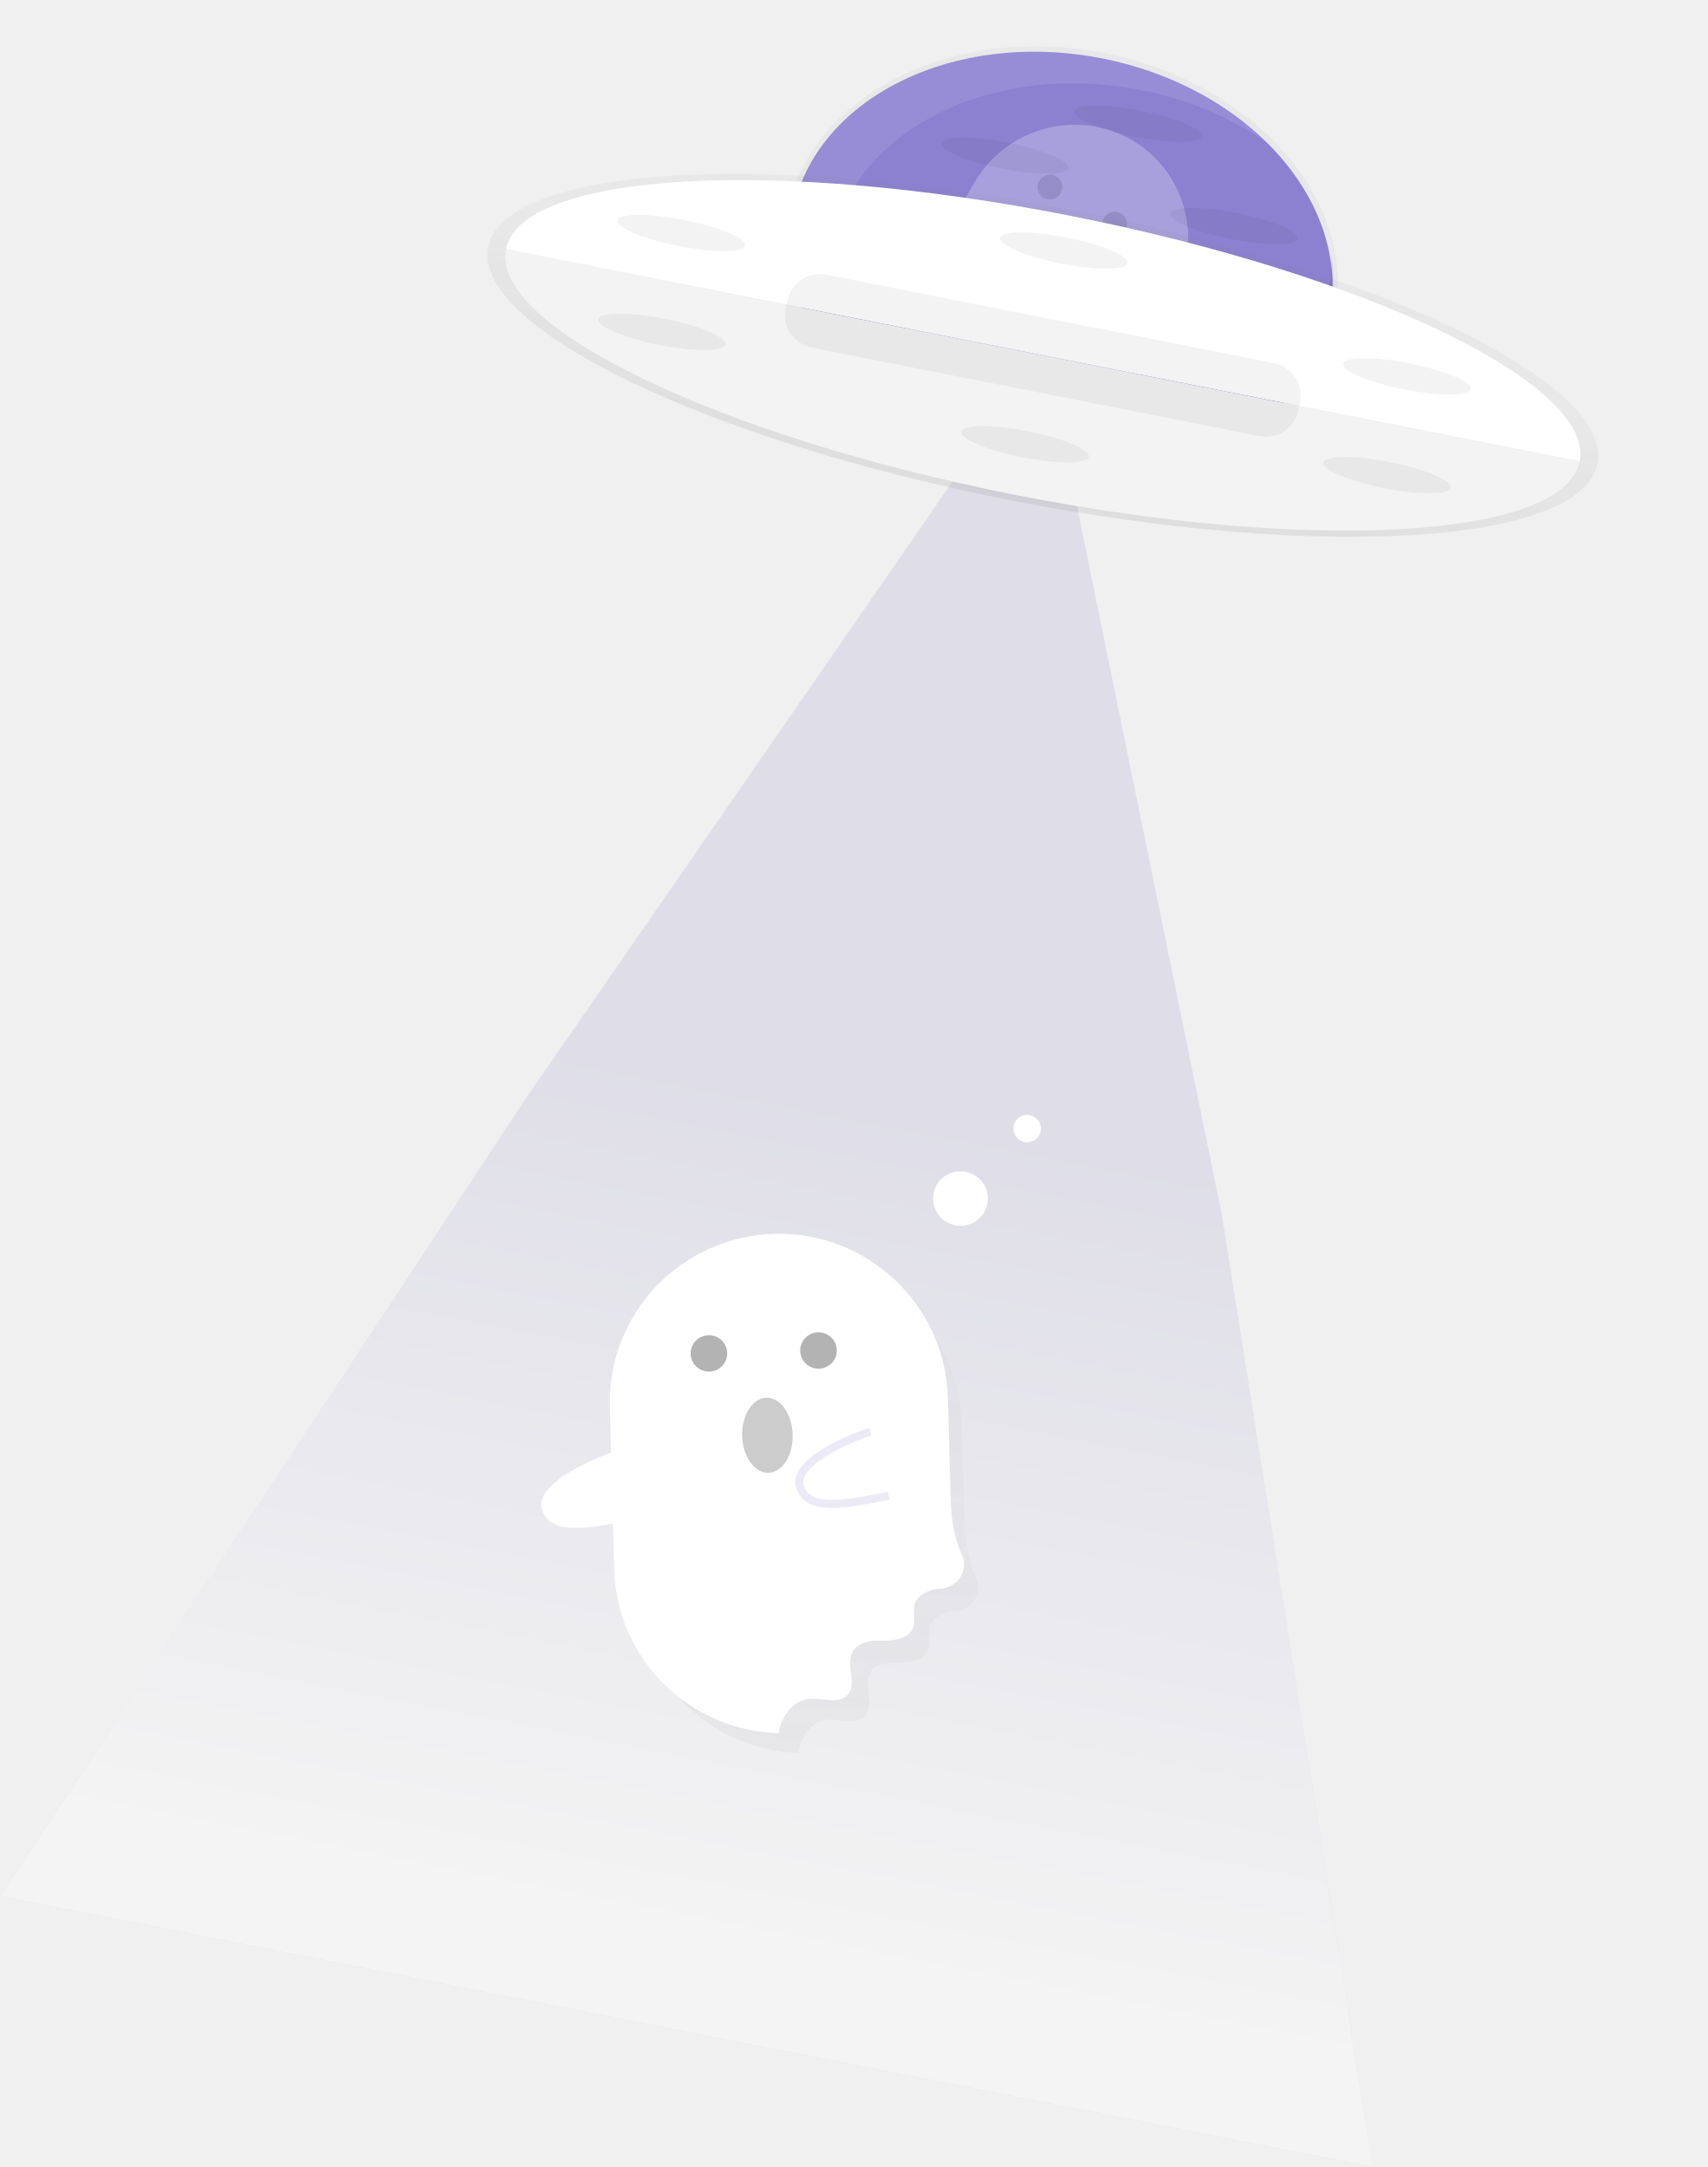
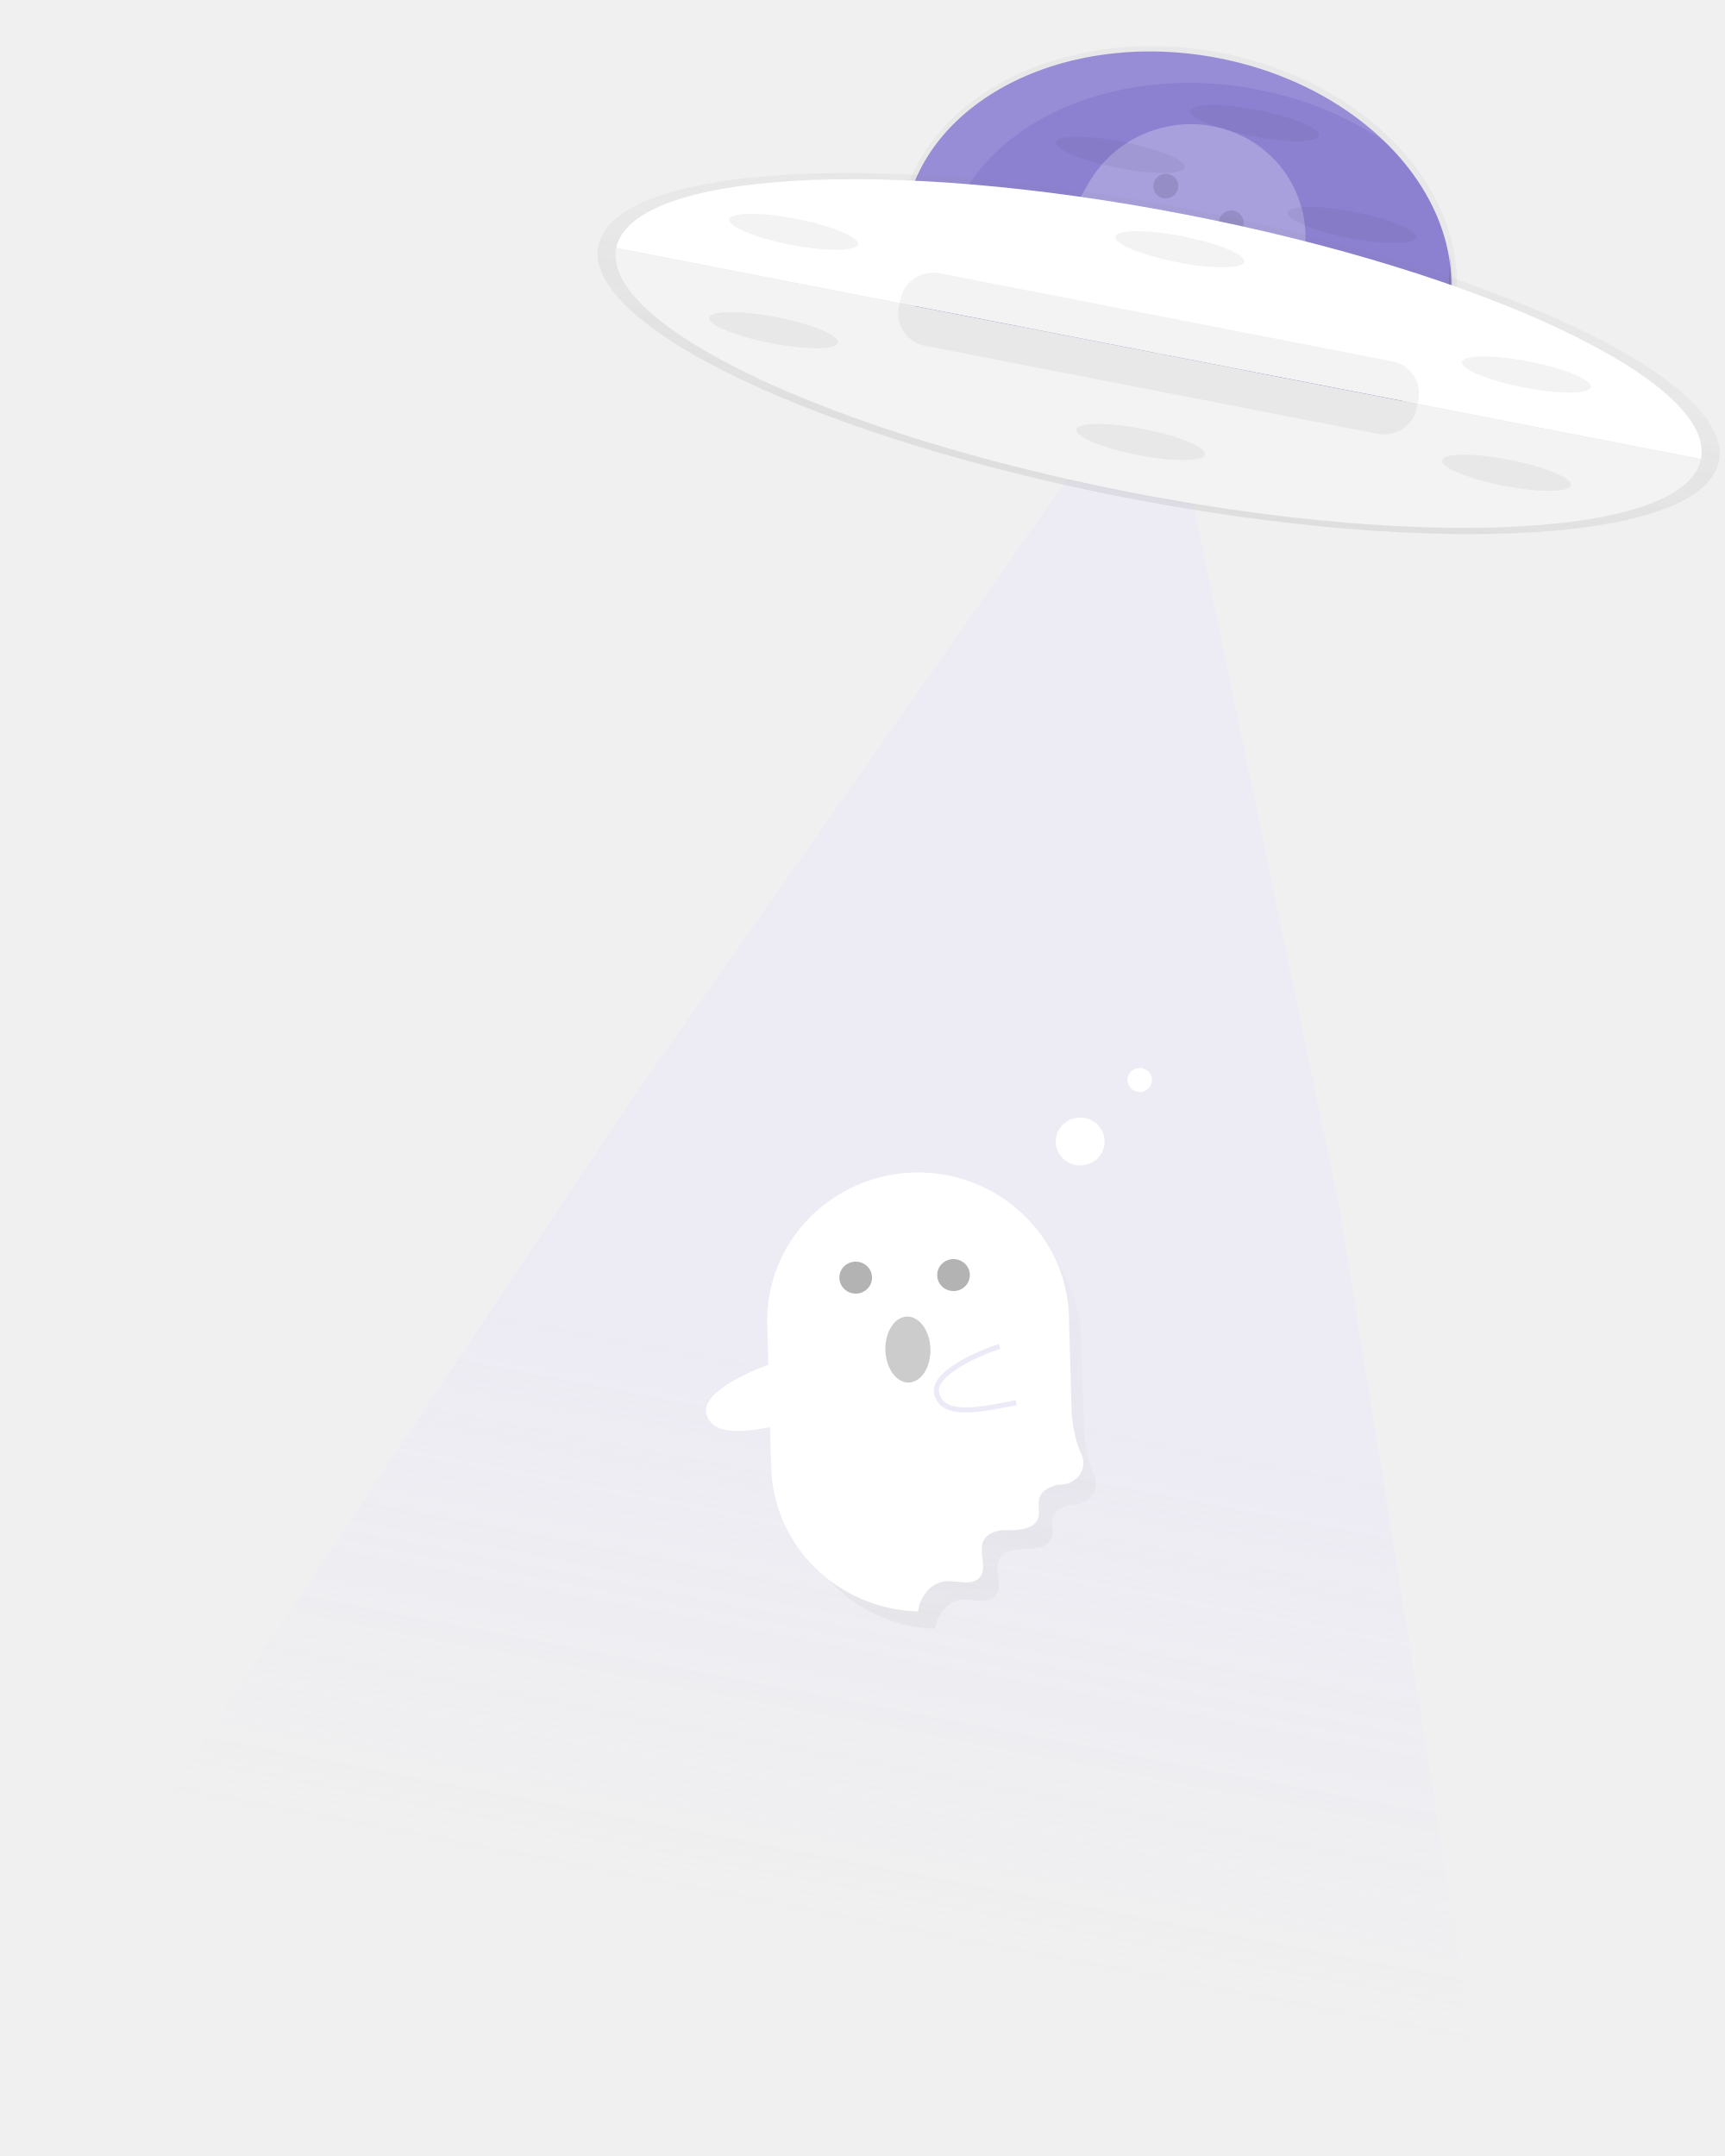
- <svg xmlns="http://www.w3.org/2000/svg" width="160" height="203" viewBox="0 0 160 203" fill="none">
+ <svg xmlns="http://www.w3.org/2000/svg" width="256" height="320" viewBox="0 0 256 320" fill="none">
  <g opacity="0.8">
-     <path opacity="0.8" d="M103.439 4.958C117.604 7.714 127.292 18.861 125.062 29.84C122.833 40.819 109.543 47.486 95.38 44.719C81.215 41.963 71.527 30.816 73.757 19.837C75.986 8.859 89.274 2.202 103.439 4.958Z" fill="url(#paint0_linear)" />
+     <path opacity="0.8" d="M181.103 7.816C203.767 12.161 219.267 29.733 215.7 47.039C212.133 64.345 190.868 74.855 168.207 70.493C145.543 66.148 130.043 48.577 133.61 31.271C137.177 13.964 158.439 3.472 181.103 7.816Z" fill="url(#paint0_linear)" />
  </g>
-   <path d="M124.561 29.81C126.704 19.114 117.18 8.219 103.29 5.475C89.399 2.731 76.402 9.177 74.26 19.873C72.117 30.57 81.641 41.465 95.531 44.209C109.422 46.953 122.419 40.507 124.561 29.81Z" fill="#8C81D1" />
-   <path opacity="0.1" d="M77.888 22.826C80.031 12.133 93.03 5.685 106.912 8.434C111.225 9.266 115.329 10.977 118.933 13.486C115.101 9.65 109.688 6.707 103.358 5.446C89.463 2.705 76.466 9.142 74.334 19.838C72.899 27.015 76.722 34.29 83.59 39.118C79.016 34.534 76.722 28.648 77.888 22.826Z" fill="white" />
-   <g opacity="0.24">
-     <path d="M97.889 32.629L114.478 113.728L128.623 203L65.352 190.531L0.044 177.624L49.169 103.05L97.889 32.629Z" fill="#A8A5CE" />
-     <path d="M97.889 32.629L114.478 113.728L128.623 203L65.352 190.531L0.044 177.624L49.169 103.05L97.889 32.629Z" fill="url(#paint1_linear)" />
-   </g>
-   <path opacity="0.3" d="M90.404 142.845L90.096 133.259C89.85 126.408 85.147 120.479 78.519 118.654L78.542 118.629C77.119 118.233 75.644 118.055 74.168 118.093L74.119 118.095L74.07 118.096C72.638 118.119 71.218 118.352 69.855 118.781C69.363 118.927 68.897 119.097 68.427 119.301C67.627 119.641 66.834 120.046 66.103 120.527C65.886 120.656 65.675 120.799 65.484 120.952C65.292 121.104 65.081 121.248 64.89 121.4C64.507 121.705 64.13 122.025 63.764 122.374C63.578 122.541 63.412 122.718 63.246 122.894C62.734 123.429 62.268 123.997 61.838 124.619C61.698 124.819 61.557 125.02 61.423 125.235C59.776 127.826 58.938 130.854 59.048 133.936L59.553 149.046C59.626 151.411 60.25 153.741 61.368 155.842C61.537 156.162 61.721 156.477 61.92 156.787C62.119 157.097 62.312 157.392 62.525 157.696C62.666 157.894 62.821 158.087 62.97 158.265C63.193 158.55 63.444 158.824 63.676 159.088C63.84 159.261 64.004 159.434 64.188 159.616C64.531 159.956 64.882 160.277 65.263 160.587C65.63 160.902 66.02 161.192 66.419 161.462C66.712 161.671 67.029 161.854 67.332 162.043C67.755 162.288 68.178 162.533 68.613 162.723C70.523 163.623 72.601 164.13 74.717 164.207L74.8 164.21C74.837 163.998 74.873 163.785 74.93 163.582C75.268 162.363 76.241 161.245 77.491 161.09C77.584 161.072 77.668 161.075 77.766 161.073C78.426 161.065 79.151 161.233 79.786 161.202C80.279 161.238 80.746 161.069 81.092 160.71C82.005 159.698 80.865 157.937 81.53 156.748C81.558 156.689 81.591 156.643 81.638 156.593C81.618 156.584 81.598 156.574 81.572 156.551C82.155 155.807 83.311 155.752 84.28 155.732C85.339 155.729 86.631 155.508 87.002 154.51C87.243 153.825 86.918 153.046 87.133 152.337C87.379 151.533 88.27 151.126 89.101 150.957L89.15 150.956C90.901 151.033 92.16 149.397 91.446 147.797C90.494 145.652 90.408 143.342 90.404 142.845Z" fill="url(#paint2_linear)" />
-   <path d="M73.117 161.704C73.477 160.456 74.456 159.326 75.745 159.163C77.034 158.999 78.564 159.709 79.42 158.766C80.577 157.476 78.524 155.034 80.781 153.97C81.252 153.762 81.778 153.664 82.293 153.701C83.429 153.736 85.146 153.63 85.569 152.454C85.823 151.755 85.493 150.962 85.712 150.265C85.969 149.446 86.884 149.016 87.73 148.849L87.776 148.844C89.558 148.915 90.859 147.239 90.13 145.631C89.164 143.48 89.097 141.142 89.087 140.635L88.818 130.905C88.558 122.228 81.291 115.369 72.553 115.579C63.82 115.834 56.934 123.057 57.145 131.729L57.554 147.047C57.8 155.397 64.558 162.109 72.968 162.364C72.999 162.127 73.053 161.918 73.117 161.704Z" fill="white" />
-   <path opacity="0.3" d="M67.024 128.383C67.912 128.058 68.367 127.078 68.039 126.195C67.711 125.312 66.725 124.86 65.836 125.186C64.948 125.511 64.493 126.491 64.821 127.374C65.149 128.257 66.135 128.709 67.024 128.383Z" fill="black" />
-   <path opacity="0.3" d="M77.292 128.112C78.18 127.786 78.635 126.806 78.307 125.924C77.979 125.041 76.993 124.589 76.104 124.914C75.216 125.24 74.761 126.219 75.089 127.102C75.417 127.985 76.403 128.437 77.292 128.112Z" fill="black" />
-   <path d="M74.274 134.389C74.221 132.448 73.12 130.902 71.814 130.937C70.509 130.972 69.494 132.573 69.546 134.514C69.599 136.456 70.7 138.001 72.006 137.967C73.311 137.932 74.326 136.33 74.274 134.389Z" fill="#CCCCCC" />
-   <path d="M90.887 114.67C92.217 114.182 92.897 112.716 92.406 111.395C91.915 110.073 90.439 109.397 89.109 109.884C87.779 110.371 87.099 111.837 87.59 113.159C88.081 114.48 89.557 115.157 90.887 114.67Z" fill="white" />
-   <path d="M96.696 106.927C97.363 106.682 97.705 105.946 97.459 105.282C97.212 104.618 96.471 104.279 95.803 104.523C95.135 104.768 94.793 105.504 95.04 106.168C95.287 106.832 96.028 107.171 96.696 106.927Z" fill="white" />
-   <path d="M81.538 134.113C79.104 134.92 74.377 137.066 74.94 139.193C75.645 141.852 79.955 140.745 83.29 140.118" stroke="#EBEAF6" stroke-width="0.75" />
-   <path d="M50.761 141.334C50.153 139.067 55.187 136.761 57.781 135.892L59.67 142.291C56.116 142.972 51.523 144.168 50.761 141.334Z" fill="white" />
+   <path d="M214.898 46.992C218.326 30.131 203.088 12.956 180.863 8.63C158.639 4.305 137.843 14.467 134.415 31.328C130.988 48.188 146.225 65.364 168.45 69.689C190.675 74.014 211.47 63.852 214.898 46.992Z" fill="#8C81D1" />
+   <path opacity="0.1" d="M140.22 35.982C143.65 19.125 164.448 8.961 186.659 13.295C193.56 14.607 200.127 17.303 205.892 21.259C199.762 15.211 191.1 10.572 180.973 8.585C158.74 4.265 137.946 14.412 134.534 31.272C132.238 42.586 138.356 54.053 149.343 61.664C142.025 54.438 138.355 45.16 140.22 35.982Z" fill="white" />
+   <path opacity="0.7" d="M172.223 51.435L198.764 179.275L221.396 320L120.164 300.344L15.67 279.998L94.271 162.444L172.223 51.435Z" fill="url(#paint1_linear)" />
+   <path opacity="0.3" d="M160.879 211.994L160.443 198.645C160.096 189.103 153.448 180.847 144.079 178.306L144.112 178.271C142.1 177.719 140.017 177.471 137.93 177.525L137.861 177.527L137.791 177.528C135.766 177.56 133.76 177.886 131.833 178.483C131.138 178.686 130.478 178.922 129.814 179.206C128.683 179.681 127.563 180.244 126.53 180.915C126.224 181.094 125.925 181.293 125.654 181.506C125.384 181.718 125.085 181.918 124.815 182.13C124.274 182.555 123.741 183 123.223 183.486C122.96 183.719 122.726 183.965 122.492 184.211C121.768 184.956 121.109 185.747 120.501 186.612C120.303 186.891 120.105 187.17 119.914 187.47C117.586 191.079 116.402 195.295 116.558 199.587L117.271 220.63C117.375 223.923 118.257 227.168 119.836 230.094C120.076 230.54 120.336 230.979 120.617 231.41C120.898 231.841 121.171 232.252 121.473 232.676C121.671 232.952 121.89 233.22 122.101 233.469C122.416 233.865 122.771 234.246 123.099 234.615C123.33 234.855 123.562 235.096 123.823 235.35C124.307 235.824 124.804 236.27 125.343 236.701C125.86 237.14 126.412 237.544 126.976 237.92C127.391 238.211 127.839 238.467 128.267 238.73C128.864 239.071 129.462 239.412 130.078 239.677C132.778 240.93 135.714 241.635 138.705 241.744L138.823 241.747C138.875 241.451 138.926 241.155 139.006 240.872C139.485 239.175 140.86 237.618 142.627 237.402C142.758 237.378 142.877 237.382 143.016 237.378C143.948 237.368 144.974 237.602 145.87 237.558C146.568 237.609 147.227 237.373 147.717 236.874C149.007 235.463 147.396 233.011 148.336 231.356C148.375 231.273 148.421 231.21 148.488 231.14C148.46 231.127 148.432 231.114 148.395 231.081C149.22 230.045 150.853 229.969 152.223 229.941C153.72 229.937 155.546 229.629 156.071 228.239C156.411 227.285 155.952 226.2 156.256 225.213C156.603 224.094 157.863 223.527 159.037 223.291L159.107 223.29C161.582 223.397 163.362 221.118 162.351 218.89C161.006 215.903 160.884 212.686 160.879 211.994Z" fill="url(#paint2_linear)" />
+   <path d="M136.444 238.258C136.953 236.52 138.336 234.946 140.158 234.718C141.98 234.491 144.143 235.479 145.353 234.166C146.989 232.369 144.086 228.969 147.276 227.488C147.943 227.197 148.686 227.061 149.414 227.113C151.02 227.161 153.446 227.013 154.045 225.375C154.404 224.403 153.937 223.298 154.246 222.327C154.61 221.187 155.904 220.588 157.099 220.355L157.164 220.348C159.684 220.447 161.523 218.114 160.493 215.874C159.127 212.878 159.031 209.623 159.018 208.917L158.637 195.366C158.269 183.283 147.998 173.731 135.647 174.023C123.302 174.379 113.57 184.438 113.867 196.514L114.446 217.846C114.794 229.474 124.346 238.822 136.233 239.177C136.277 238.847 136.353 238.555 136.444 238.258Z" fill="white" />
+   <path opacity="0.3" d="M127.831 191.854C129.087 191.401 129.729 190.037 129.266 188.807C128.802 187.578 127.408 186.949 126.152 187.402C124.896 187.855 124.254 189.219 124.718 190.449C125.181 191.678 126.575 192.308 127.831 191.854Z" fill="black" />
+   <path opacity="0.3" d="M142.345 191.476C143.601 191.023 144.243 189.659 143.78 188.429C143.316 187.2 141.922 186.57 140.666 187.024C139.41 187.477 138.768 188.841 139.232 190.071C139.695 191.3 141.089 191.93 142.345 191.476Z" fill="black" />
+   <path d="M138.079 200.219C138.004 197.515 136.448 195.363 134.603 195.411C132.757 195.459 131.322 197.69 131.397 200.393C131.472 203.096 133.028 205.249 134.873 205.201C136.718 205.152 138.153 202.922 138.079 200.219Z" fill="#CCCCCC" />
+   <path d="M161.561 172.757C163.441 172.079 164.403 170.037 163.709 168.196C163.015 166.356 160.929 165.414 159.049 166.092C157.169 166.771 156.208 168.813 156.901 170.653C157.595 172.493 159.682 173.435 161.561 172.757Z" fill="white" />
+   <path d="M169.772 161.974C170.716 161.634 171.199 160.608 170.851 159.684C170.502 158.76 169.454 158.287 168.51 158.627C167.566 158.968 167.084 159.993 167.432 160.918C167.781 161.842 168.828 162.315 169.772 161.974Z" fill="white" />
+   <path d="M148.347 199.834C144.907 200.958 138.224 203.946 139.021 206.908C140.017 210.612 146.109 209.07 150.823 208.197" stroke="#EBEAF6" stroke-width="0.75" />
+   <path d="M104.844 209.891C103.984 206.733 111.1 203.522 114.766 202.311L117.437 211.222C112.413 212.171 105.92 213.837 104.844 209.891Z" fill="white" />
  <g opacity="0.5">
    <g opacity="0.3">
-       <path opacity="0.3" d="M106.783 33.709L110.246 27.712C112.705 23.417 112.089 18.055 108.734 14.505L108.758 14.498C108.039 13.734 107.206 13.084 106.29 12.566L106.259 12.549L106.228 12.532C105.345 12.021 104.388 11.644 103.392 11.408C103.036 11.317 102.686 11.25 102.321 11.203C101.703 11.119 101.064 11.076 100.434 11.104C100.253 11.104 100.069 11.114 99.894 11.137C99.719 11.161 99.535 11.171 99.361 11.195C99.01 11.242 98.658 11.3 98.302 11.38C98.124 11.415 97.956 11.462 97.787 11.51C97.271 11.65 96.769 11.828 96.27 12.052C96.108 12.123 95.946 12.195 95.782 12.277C93.788 13.264 92.124 14.816 91.017 16.747L85.57 26.206C84.715 27.684 84.208 29.343 84.091 31.042C84.073 31.301 84.065 31.562 84.069 31.825C84.072 32.088 84.078 32.34 84.092 32.605C84.103 32.778 84.124 32.953 84.147 33.117C84.175 33.373 84.224 33.633 84.265 33.88C84.299 34.047 84.334 34.213 84.377 34.392C84.457 34.727 84.55 35.052 84.664 35.382C84.768 35.71 84.896 36.031 85.037 36.343C85.137 36.578 85.261 36.807 85.374 37.034C85.539 37.339 85.706 37.634 85.898 37.921C86.722 39.173 87.799 40.246 89.062 41.069L89.112 41.102C89.215 40.985 89.318 40.867 89.43 40.764C90.102 40.139 91.122 39.81 91.945 40.173C92.008 40.196 92.058 40.229 92.119 40.263C92.525 40.501 92.904 40.87 93.304 41.083C93.592 41.286 93.942 41.353 94.29 41.26C95.233 40.973 95.207 39.475 96.066 38.989C96.106 38.962 96.143 38.947 96.191 38.933C96.182 38.92 96.174 38.907 96.167 38.883C96.806 38.64 97.533 39.03 98.133 39.373C98.782 39.76 99.655 40.098 100.262 39.621C100.67 39.288 100.768 38.692 101.17 38.335C101.626 37.932 102.326 38.009 102.898 38.21L102.931 38.216C103.971 38.905 105.364 38.362 105.536 37.118C105.769 35.464 106.594 34.026 106.783 33.709Z" fill="url(#paint3_linear)" />
+       <path opacity="0.3" d="M186.453 53.137L191.993 43.685C195.928 36.914 194.943 28.461 189.574 22.866L189.613 22.855C188.463 21.649 187.13 20.625 185.663 19.81L185.614 19.782L185.565 19.755C184.151 18.949 182.621 18.355 181.027 17.983C180.457 17.84 179.898 17.734 179.314 17.66C178.324 17.527 177.303 17.46 176.295 17.504C176.005 17.503 175.711 17.52 175.431 17.557C175.151 17.594 174.857 17.61 174.577 17.647C174.017 17.722 173.453 17.813 172.882 17.939C172.599 17.994 172.329 18.069 172.059 18.143C171.233 18.365 170.431 18.645 169.632 18.998C169.373 19.111 169.113 19.224 168.85 19.354C165.661 20.909 162.997 23.355 161.227 26.4L152.512 41.31C151.143 43.64 150.333 46.255 150.145 48.934C150.116 49.341 150.104 49.752 150.109 50.167C150.115 50.581 150.124 50.978 150.147 51.396C150.163 51.669 150.197 51.945 150.235 52.204C150.279 52.607 150.358 53.018 150.423 53.407C150.478 53.669 150.533 53.931 150.602 54.214C150.73 54.741 150.879 55.255 151.062 55.775C151.228 56.291 151.433 56.797 151.659 57.289C151.818 57.66 152.016 58.021 152.197 58.379C152.461 58.86 152.729 59.324 153.035 59.777C154.355 61.751 156.077 63.442 158.098 64.74L158.178 64.791C158.343 64.606 158.508 64.422 158.687 64.258C159.762 63.274 161.394 62.755 162.711 63.327C162.812 63.364 162.892 63.415 162.99 63.469C163.639 63.843 164.246 64.425 164.885 64.761C165.346 65.082 165.905 65.187 166.462 65.041C167.972 64.588 167.931 62.226 169.305 61.461C169.368 61.419 169.428 61.394 169.505 61.373C169.491 61.352 169.477 61.331 169.467 61.293C170.49 60.911 171.652 61.526 172.613 62.066C173.65 62.675 175.047 63.208 176.019 62.457C176.671 61.933 176.829 60.992 177.471 60.43C178.201 59.795 179.32 59.916 180.235 60.233L180.288 60.242C181.953 61.329 184.181 60.473 184.457 58.512C184.83 55.904 186.15 53.637 186.453 53.137Z" fill="url(#paint3_linear)" />
    </g>
-     <path opacity="0.5" d="M89.777 40.222C90.433 39.62 91.406 39.307 92.212 39.656C93.016 40.016 93.643 40.968 94.481 40.709C95.609 40.357 95.3 38.215 96.983 38.391C97.338 38.437 97.664 38.568 97.955 38.761C98.599 39.181 99.628 39.721 100.295 39.178C100.688 38.867 100.782 38.282 101.168 37.947C101.609 37.565 102.29 37.628 102.842 37.826L102.873 37.843C103.876 38.515 105.233 37.991 105.383 36.791C105.591 35.192 106.392 33.81 106.567 33.502L109.901 27.726C112.86 22.571 111.114 16.031 105.994 13.085C100.857 10.17 94.295 11.966 91.304 17.114L86.053 26.198C83.213 31.159 84.703 37.445 89.474 40.539C89.564 40.432 89.665 40.326 89.777 40.222Z" fill="white" />
-     <path opacity="0.2" d="M98.152 18.666C98.782 18.788 99.394 18.376 99.521 17.746C99.648 17.116 99.24 16.507 98.61 16.386C97.981 16.264 97.368 16.676 97.241 17.306C97.115 17.936 97.523 18.545 98.152 18.666Z" fill="black" />
-     <path opacity="0.2" d="M104.218 22.123C104.847 22.244 105.46 21.832 105.587 21.203C105.713 20.573 105.305 19.964 104.676 19.842C104.046 19.721 103.433 20.133 103.307 20.763C103.18 21.392 103.588 22.001 104.218 22.123Z" fill="black" />
+     <path opacity="0.5" d="M159.243 63.404C160.292 62.456 161.849 61.962 163.139 62.512C164.425 63.08 165.429 64.581 166.769 64.171C168.575 63.617 168.081 60.24 170.773 60.518C171.341 60.59 171.863 60.797 172.329 61.101C173.359 61.764 175.005 62.615 176.072 61.759C176.7 61.268 176.852 60.346 177.469 59.818C178.175 59.216 179.265 59.316 180.148 59.627L180.197 59.654C181.801 60.713 183.972 59.888 184.213 57.995C184.545 55.475 185.827 53.296 186.108 52.812L191.442 43.706C196.176 35.581 193.383 25.27 185.191 20.627C176.972 16.032 166.473 18.863 161.686 26.978L153.285 41.297C148.741 49.117 151.125 59.026 158.759 63.904C158.903 63.734 159.064 63.568 159.243 63.404Z" fill="white" />
+     <path opacity="0.2" d="M172.643 29.424C173.65 29.616 174.631 28.966 174.834 27.974C175.036 26.981 174.384 26.021 173.377 25.83C172.369 25.638 171.389 26.288 171.186 27.28C170.984 28.273 171.636 29.233 172.643 29.424Z" fill="black" />
+     <path opacity="0.2" d="M182.348 34.873C183.355 35.065 184.336 34.415 184.538 33.423C184.741 32.43 184.089 31.47 183.081 31.279C182.074 31.087 181.093 31.737 180.891 32.729C180.688 33.722 181.341 34.682 182.348 34.873Z" fill="black" />
  </g>
-   <path opacity="0.1" d="M124.708 23.878C124.778 25.197 124.687 26.519 124.429 27.819C122.286 38.513 109.287 44.961 95.405 42.212C84.041 39.955 75.596 32.253 74.085 23.683C74.613 33.003 83.448 41.678 95.638 44.085C109.534 46.825 122.53 40.389 124.663 29.693C125.044 27.77 125.059 25.797 124.708 23.878Z" fill="black" />
+   <path opacity="0.1" d="M215.133 37.641C215.244 39.72 215.099 41.803 214.686 43.853C211.257 60.71 190.459 70.874 168.247 66.541C150.065 62.983 136.553 50.843 134.136 37.332C134.981 52.025 149.116 65.699 168.622 69.494C190.854 73.814 211.649 63.667 215.061 46.806C215.671 43.775 215.694 40.666 215.133 37.641Z" fill="black" />
  <g opacity="0.8">
-     <path opacity="0.8" d="M100.477 19.659C129.182 25.271 151.206 35.922 149.687 43.448C148.167 50.974 123.662 52.529 94.957 46.917C66.252 41.305 44.228 30.654 45.747 23.128C47.278 15.604 71.771 14.046 100.477 19.659Z" fill="url(#paint4_linear)" />
+     <path opacity="0.8" d="M176.363 30.99C222.291 39.837 257.529 56.628 255.098 68.491C252.666 80.355 213.459 82.806 167.531 73.959C121.602 65.111 86.364 48.321 88.795 36.457C91.245 24.597 130.434 22.142 176.363 30.99Z" fill="url(#paint4_linear)" />
  </g>
-   <path d="M100.336 20.224C72.559 14.735 48.863 16.139 47.411 23.347L148.014 43.216C149.467 36.008 128.114 25.714 100.336 20.224Z" fill="white" />
-   <path d="M95.098 46.352C122.875 51.841 146.571 50.437 148.023 43.229L47.419 23.36C45.967 30.567 67.32 40.862 95.098 46.352Z" fill="white" />
-   <path opacity="0.05" d="M95.098 46.352C122.875 51.841 146.571 50.437 148.023 43.229L47.419 23.36C45.967 30.567 67.32 40.862 95.098 46.352Z" fill="black" />
-   <path opacity="0.05" d="M77.415 25.73L119.384 34.018C121.056 34.345 122.14 35.965 121.81 37.626L121.65 38.434C121.321 40.095 119.691 41.172 118.019 40.846L76.049 32.558C74.378 32.231 73.294 30.611 73.623 28.95L73.784 28.142C74.124 26.483 75.743 25.403 77.415 25.73Z" fill="black" />
-   <path opacity="0.05" d="M69.827 23.009C69.963 22.333 67.4 21.258 64.103 20.606C60.807 19.955 58.025 19.975 57.889 20.651C57.754 21.326 60.317 22.402 63.613 23.053C66.91 23.704 69.692 23.684 69.827 23.009Z" fill="black" />
-   <path opacity="0.05" d="M67.976 32.264C68.111 31.588 65.548 30.512 62.252 29.861C58.955 29.21 56.173 29.23 56.038 29.905C55.903 30.581 58.465 31.657 61.762 32.308C65.058 32.959 67.84 32.939 67.976 32.264Z" fill="black" />
-   <path opacity="0.05" d="M137.799 36.439C137.934 35.763 135.371 34.688 132.075 34.036C128.778 33.385 125.996 33.405 125.861 34.081C125.726 34.756 128.288 35.832 131.585 36.483C134.881 37.134 137.663 37.114 137.799 36.439Z" fill="black" />
-   <path opacity="0.05" d="M135.947 45.694C136.082 45.018 133.52 43.942 130.223 43.291C126.927 42.64 124.145 42.66 124.009 43.335C123.874 44.011 126.437 45.087 129.733 45.738C133.03 46.389 135.812 46.369 135.947 45.694Z" fill="black" />
-   <path opacity="0.05" d="M105.653 24.648C105.789 23.972 103.226 22.897 99.929 22.245C96.633 21.594 93.851 21.614 93.715 22.29C93.58 22.965 96.143 24.041 99.439 24.692C102.736 25.343 105.518 25.324 105.653 24.648Z" fill="black" />
-   <path opacity="0.05" d="M112.592 12.77C112.727 12.095 110.165 11.019 106.868 10.368C103.572 9.717 100.79 9.736 100.654 10.412C100.519 11.088 103.082 12.163 106.378 12.815C109.675 13.466 112.457 13.446 112.592 12.77Z" fill="black" />
-   <path opacity="0.05" d="M100.133 15.758C100.269 15.083 97.706 14.007 94.409 13.356C91.113 12.705 88.331 12.725 88.195 13.4C88.06 14.076 90.623 15.152 93.919 15.803C97.216 16.454 99.998 16.434 100.133 15.758Z" fill="black" />
-   <path opacity="0.05" d="M121.628 22.361C121.763 21.685 119.2 20.609 115.904 19.958C112.607 19.307 109.825 19.327 109.69 20.003C109.555 20.678 112.117 21.754 115.414 22.405C118.71 23.056 121.492 23.036 121.628 22.361Z" fill="black" />
-   <path opacity="0.05" d="M102.022 42.798C102.157 42.122 99.595 41.046 96.298 40.395C93.002 39.744 90.219 39.764 90.084 40.44C89.949 41.115 92.511 42.191 95.808 42.842C99.105 43.493 101.887 43.474 102.022 42.798Z" fill="black" />
+   <path d="M176.138 31.88C131.694 23.227 93.781 25.441 91.457 36.803L252.423 68.124C254.747 56.762 220.582 40.534 176.138 31.88Z" fill="white" />
+   <path d="M167.756 73.067C212.2 81.72 250.114 79.506 252.437 68.144L91.471 36.823C89.147 48.185 123.312 64.413 167.756 73.067Z" fill="white" />
+   <path opacity="0.05" d="M167.756 73.067C212.2 81.72 250.114 79.506 252.437 68.144L91.471 36.823C89.147 48.185 123.312 64.413 167.756 73.067Z" fill="black" />
+   <path opacity="0.05" d="M139.464 40.56L206.615 53.625C209.29 54.14 211.024 56.693 210.497 59.311L210.24 60.586C209.713 63.204 207.105 64.903 204.431 64.387L137.279 51.322C134.605 50.807 132.87 48.254 133.397 45.636L133.654 44.361C134.199 41.746 136.789 40.044 139.464 40.56Z" fill="black" />
+   <path opacity="0.05" d="M127.324 36.27C127.54 35.205 123.44 33.51 118.165 32.483C112.891 31.456 108.44 31.488 108.223 32.553C108.007 33.618 112.107 35.313 117.381 36.34C122.656 37.367 127.107 37.335 127.324 36.27Z" fill="black" />
+   <path opacity="0.05" d="M124.361 50.859C124.578 49.794 120.477 48.098 115.203 47.072C109.928 46.045 105.477 46.076 105.261 47.141C105.044 48.206 109.144 49.902 114.419 50.929C119.693 51.955 124.145 51.924 124.361 50.859Z" fill="black" />
+   <path opacity="0.05" d="M236.078 57.441C236.294 56.375 232.194 54.68 226.92 53.653C221.645 52.627 217.194 52.658 216.978 53.723C216.761 54.788 220.861 56.484 226.136 57.511C231.41 58.537 235.861 58.506 236.078 57.441Z" fill="black" />
+   <path opacity="0.05" d="M233.115 72.029C233.332 70.964 229.232 69.269 223.957 68.242C218.683 67.216 214.231 67.247 214.015 68.312C213.798 69.377 217.899 71.073 223.173 72.099C228.447 73.126 232.899 73.094 233.115 72.029Z" fill="black" />
+   <path opacity="0.05" d="M184.645 38.854C184.862 37.789 180.761 36.093 175.487 35.067C170.212 34.04 165.761 34.072 165.545 35.137C165.328 36.202 169.428 37.897 174.703 38.924C179.977 39.95 184.429 39.919 184.645 38.854Z" fill="black" />
+   <path opacity="0.05" d="M195.747 20.131C195.964 19.066 191.863 17.37 186.589 16.343C181.315 15.317 176.863 15.348 176.647 16.413C176.43 17.478 180.53 19.174 185.805 20.201C191.079 21.227 195.531 21.196 195.747 20.131Z" fill="black" />
+   <path opacity="0.05" d="M175.813 24.841C176.03 23.776 171.929 22.08 166.655 21.054C161.38 20.027 156.929 20.058 156.713 21.123C156.496 22.189 160.596 23.884 165.871 24.911C171.145 25.937 175.597 25.906 175.813 24.841Z" fill="black" />
+   <path opacity="0.05" d="M210.204 35.248C210.421 34.183 206.321 32.488 201.046 31.461C195.772 30.435 191.32 30.466 191.104 31.531C190.887 32.596 194.987 34.292 200.262 35.318C205.536 36.345 209.988 36.313 210.204 35.248Z" fill="black" />
+   <path opacity="0.05" d="M178.835 67.465C179.052 66.399 174.951 64.704 169.677 63.677C164.402 62.651 159.951 62.682 159.735 63.747C159.518 64.812 163.618 66.508 168.893 67.534C174.167 68.561 178.619 68.53 178.835 67.465Z" fill="black" />
  <defs>
-     <linearGradient id="paint0_linear" x1="95.372" y1="44.726" x2="103.136" y2="4.901" gradientUnits="userSpaceOnUse">
+     <linearGradient id="paint0_linear" x1="168.195" y1="70.503" x2="180.265" y2="7.658" gradientUnits="userSpaceOnUse">
      <stop stop-color="#808080" stop-opacity="0.25" />
      <stop offset="0.54" stop-color="#808080" stop-opacity="0.12" />
      <stop offset="1" stop-color="#808080" stop-opacity="0.1" />
    </linearGradient>
-     <linearGradient id="paint1_linear" x1="97.505" y1="32.553" x2="68.174" y2="182.525" gradientUnits="userSpaceOnUse">
-       <stop offset="0.484" stop-color="white" stop-opacity="0" />
-       <stop offset="1" stop-color="white" />
+     <linearGradient id="paint1_linear" x1="171.609" y1="51.315" x2="126.005" y2="287.979" gradientUnits="userSpaceOnUse">
+       <stop offset="0.661" stop-color="#EBEAF6" />
+       <stop offset="1" stop-color="#EBEAF6" stop-opacity="0" />
    </linearGradient>
-     <linearGradient id="paint2_linear" x1="76.145" y1="165.341" x2="75.174" y2="119.164" gradientUnits="userSpaceOnUse">
+     <linearGradient id="paint2_linear" x1="140.723" y1="243.323" x2="139.392" y2="179.015" gradientUnits="userSpaceOnUse">
      <stop stop-color="#808080" stop-opacity="0.25" />
      <stop offset="0.54" stop-color="#808080" stop-opacity="0.12" />
      <stop offset="1" stop-color="#808080" stop-opacity="0.1" />
    </linearGradient>
-     <linearGradient id="paint3_linear" x1="89.594" y1="42.142" x2="106.135" y2="13.187" gradientUnits="userSpaceOnUse">
+     <linearGradient id="paint3_linear" x1="158.949" y1="66.431" x2="184.826" y2="20.456" gradientUnits="userSpaceOnUse">
      <stop stop-color="#808080" stop-opacity="0.25" />
      <stop offset="0.54" stop-color="#808080" stop-opacity="0.12" />
      <stop offset="1" stop-color="#808080" stop-opacity="0.1" />
    </linearGradient>
-     <linearGradient id="paint4_linear" x1="94.959" y1="46.912" x2="100.294" y2="19.622" gradientUnits="userSpaceOnUse">
+     <linearGradient id="paint4_linear" x1="167.534" y1="73.951" x2="175.829" y2="30.886" gradientUnits="userSpaceOnUse">
      <stop stop-color="#808080" stop-opacity="0.25" />
      <stop offset="0.54" stop-color="#808080" stop-opacity="0.12" />
      <stop offset="1" stop-color="#808080" stop-opacity="0.1" />
    </linearGradient>
  </defs>
</svg>
